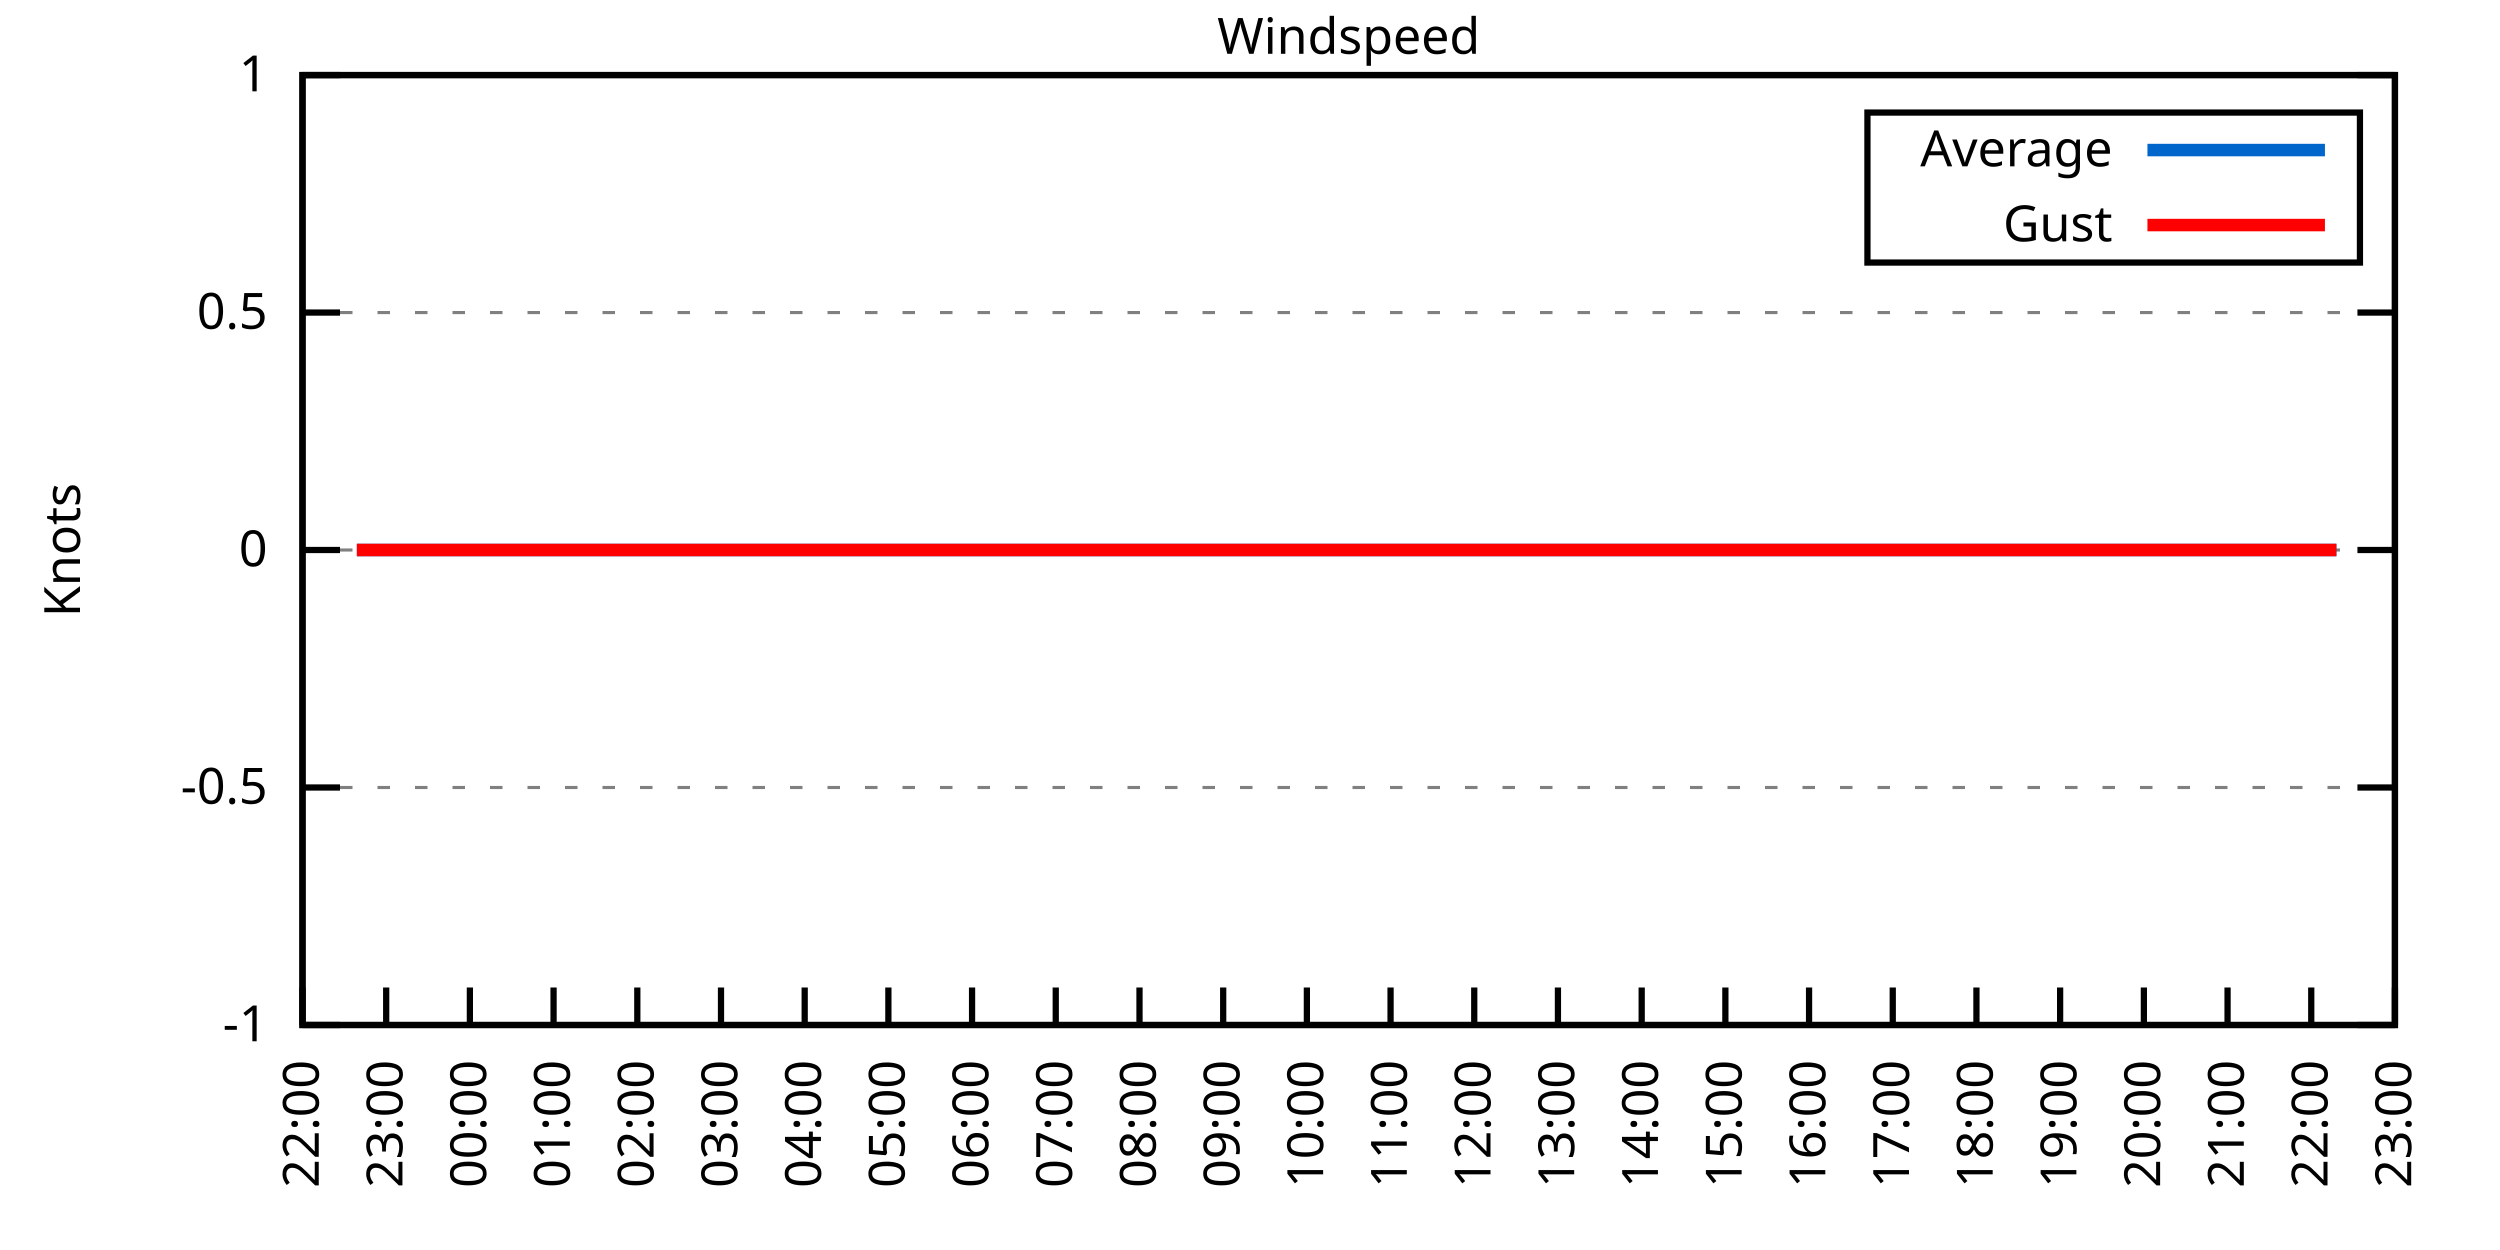
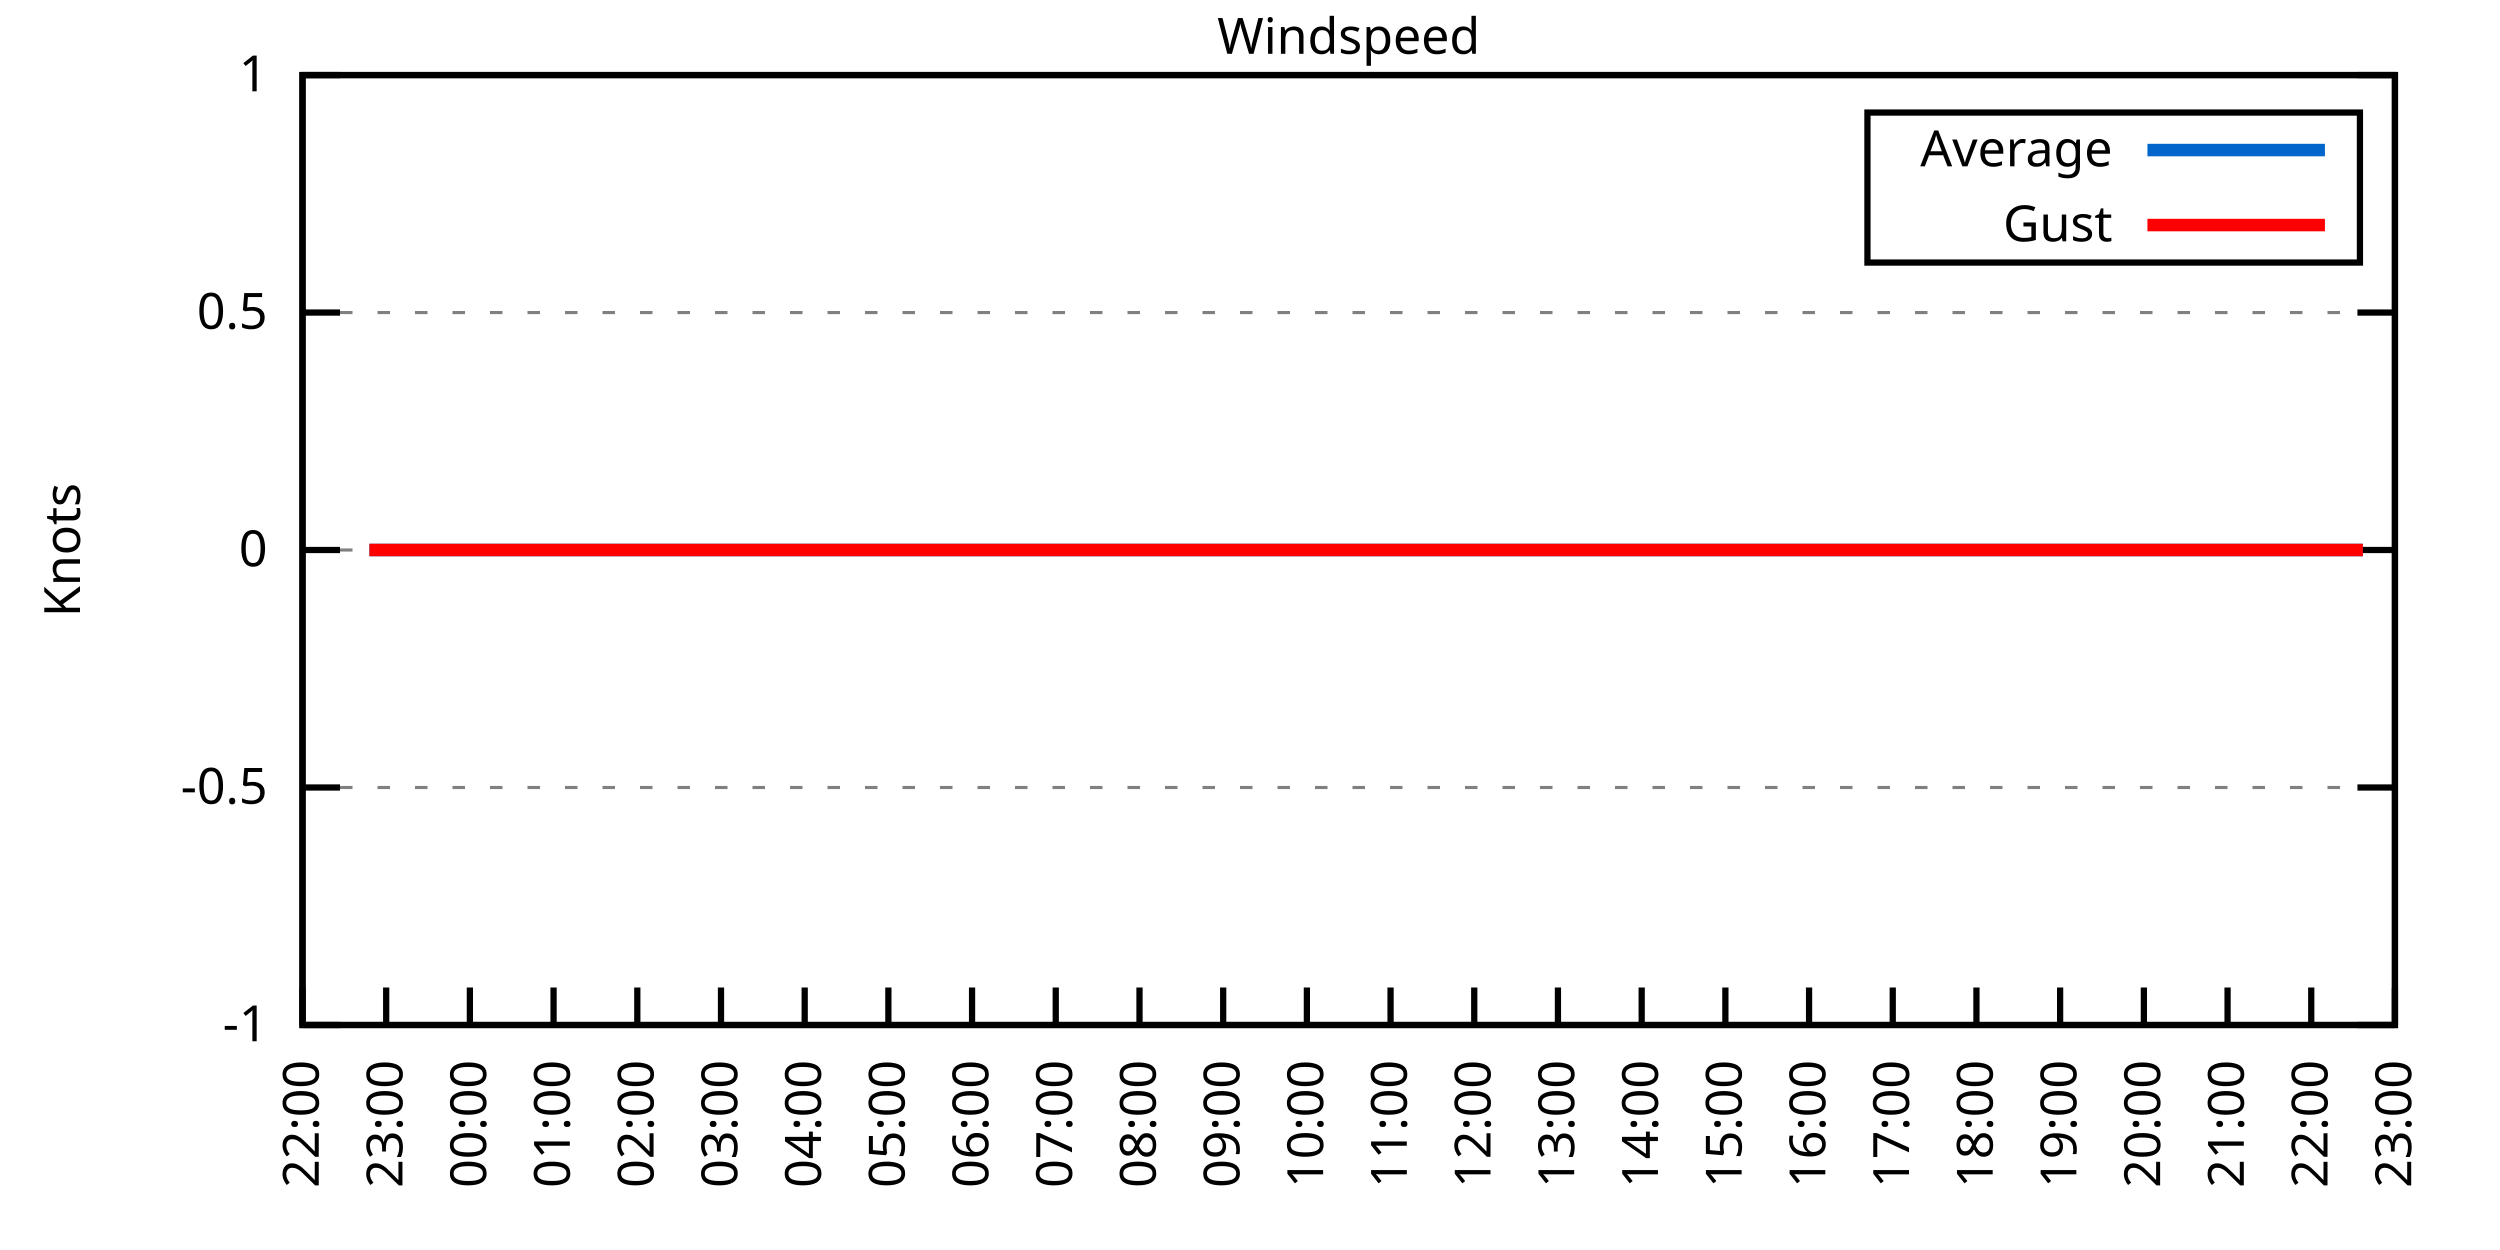
<svg xmlns="http://www.w3.org/2000/svg" xmlns:xlink="http://www.w3.org/1999/xlink" width="400" height="200" viewBox="0 0 400 200">
  <g id="gnuplot_canvas">
    <rect x="0" y="0" width="400" height="200" fill="none" />
    <defs>
      <circle id="gpDot" r="0.5" stroke-width="0.5" stroke="currentColor" />
      <path id="gpPt0" stroke-width="0.333" stroke="currentColor" d="M-1,0 h2 M0,-1 v2" />
      <path id="gpPt1" stroke-width="0.333" stroke="currentColor" d="M-1,-1 L1,1 M1,-1 L-1,1" />
      <path id="gpPt2" stroke-width="0.333" stroke="currentColor" d="M-1,0 L1,0 M0,-1 L0,1 M-1,-1 L1,1 M-1,1 L1,-1" />
      <rect id="gpPt3" stroke-width="0.333" stroke="currentColor" x="-1" y="-1" width="2" height="2" />
      <rect id="gpPt4" stroke-width="0.333" stroke="currentColor" fill="currentColor" x="-1" y="-1" width="2" height="2" />
      <circle id="gpPt5" stroke-width="0.333" stroke="currentColor" cx="0" cy="0" r="1" />
      <use xlink:href="#gpPt5" id="gpPt6" fill="currentColor" stroke="none" />
      <path id="gpPt7" stroke-width="0.333" stroke="currentColor" d="M0,-1.33 L-1.33,0.67 L1.33,0.67 z" />
      <use xlink:href="#gpPt7" id="gpPt8" fill="currentColor" stroke="none" />
      <use xlink:href="#gpPt7" id="gpPt9" stroke="currentColor" transform="rotate(180)" />
      <use xlink:href="#gpPt9" id="gpPt10" fill="currentColor" stroke="none" />
      <use xlink:href="#gpPt3" id="gpPt11" stroke="currentColor" transform="rotate(45)" />
      <use xlink:href="#gpPt11" id="gpPt12" fill="currentColor" stroke="none" />
      <path id="gpPt13" stroke-width="0.333" stroke="currentColor" d="M0,1.330 L1.265,0.411 L0.782,-1.067 L-0.782,-1.076 L-1.265,0.411 z" />
      <use xlink:href="#gpPt13" id="gpPt14" fill="currentColor" stroke="none" />
      <filter id="textbox" filterUnits="objectBoundingBox" x="0" y="0" height="1" width="1">
        <feFlood flood-color="white" flood-opacity="1" result="bgnd" />
        <feComposite in="SourceGraphic" in2="bgnd" operator="atop" />
      </filter>
      <filter id="greybox" filterUnits="objectBoundingBox" x="0" y="0" height="1" width="1">
        <feFlood flood-color="lightgrey" flood-opacity="1" result="grey" />
        <feComposite in="SourceGraphic" in2="grey" operator="atop" />
      </filter>
    </defs>
    <g fill="none" color="white" stroke="currentColor" stroke-width="1.00" stroke-linecap="butt" stroke-linejoin="miter">
</g>
    <g fill="none" color="black" stroke="currentColor" stroke-width="1.00" stroke-linecap="butt" stroke-linejoin="miter">
      <g stroke="none" shape-rendering="crispEdges">
        <polygon fill="rgb(255, 255, 255)" points="48.40,164.00 383.18,164.00 383.18,12.02 48.40,12.02 " />
      </g>
    </g>
    <g fill="none" color="black" stroke="currentColor" stroke-width="1.00" stroke-linecap="butt" stroke-linejoin="miter">
</g>
    <g fill="none" color="black" stroke="black" stroke-width="0.50" stroke-linecap="butt" stroke-linejoin="miter">
</g>
    <g fill="none" color="gray" stroke="currentColor" stroke-width="0.50" stroke-linecap="butt" stroke-linejoin="miter">
      <path stroke="gray" stroke-dasharray="2,4" class="gridline" d="M48.40,164.00 L383.19,164.00  " />
    </g>
    <g fill="none" color="gray" stroke="gray" stroke-width="1.00" stroke-linecap="butt" stroke-linejoin="miter">
</g>
    <g fill="none" color="black" stroke="currentColor" stroke-width="1.00" stroke-linecap="butt" stroke-linejoin="miter">
      <path stroke="black" d="M48.40,164.00 L54.40,164.00 M383.19,164.00 L377.19,164.00  " />
      <g transform="translate(42.80,166.60)" stroke="none" fill="black" font-family="Sans" font-size="8.00" text-anchor="end">
        <text>
          <tspan font-family="Sans">-1</tspan>
        </text>
      </g>
    </g>
    <g fill="none" color="black" stroke="currentColor" stroke-width="1.00" stroke-linecap="butt" stroke-linejoin="miter">
</g>
    <g fill="none" color="black" stroke="black" stroke-width="0.50" stroke-linecap="butt" stroke-linejoin="miter">
</g>
    <g fill="none" color="gray" stroke="currentColor" stroke-width="0.50" stroke-linecap="butt" stroke-linejoin="miter">
      <path stroke="gray" stroke-dasharray="2,4" class="gridline" d="M48.40,126.00 L383.19,126.00  " />
    </g>
    <g fill="none" color="gray" stroke="gray" stroke-width="1.00" stroke-linecap="butt" stroke-linejoin="miter">
</g>
    <g fill="none" color="black" stroke="currentColor" stroke-width="1.00" stroke-linecap="butt" stroke-linejoin="miter">
      <path stroke="black" d="M48.40,126.00 L54.40,126.00 M383.19,126.00 L377.19,126.00  " />
      <g transform="translate(42.80,128.60)" stroke="none" fill="black" font-family="Sans" font-size="8.00" text-anchor="end">
        <text>
          <tspan font-family="Sans">-0.5</tspan>
        </text>
      </g>
    </g>
    <g fill="none" color="black" stroke="currentColor" stroke-width="1.00" stroke-linecap="butt" stroke-linejoin="miter">
</g>
    <g fill="none" color="black" stroke="black" stroke-width="0.50" stroke-linecap="butt" stroke-linejoin="miter">
</g>
    <g fill="none" color="gray" stroke="currentColor" stroke-width="0.50" stroke-linecap="butt" stroke-linejoin="miter">
      <path stroke="gray" stroke-dasharray="2,4" class="gridline" d="M48.40,88.00 L383.19,88.00  " />
    </g>
    <g fill="none" color="gray" stroke="gray" stroke-width="1.00" stroke-linecap="butt" stroke-linejoin="miter">
</g>
    <g fill="none" color="black" stroke="currentColor" stroke-width="1.00" stroke-linecap="butt" stroke-linejoin="miter">
      <path stroke="black" d="M48.40,88.00 L54.40,88.00 M383.19,88.00 L377.19,88.00  " />
      <g transform="translate(42.80,90.60)" stroke="none" fill="black" font-family="Sans" font-size="8.00" text-anchor="end">
        <text>
          <tspan font-family="Sans"> 0</tspan>
        </text>
      </g>
    </g>
    <g fill="none" color="black" stroke="currentColor" stroke-width="1.00" stroke-linecap="butt" stroke-linejoin="miter">
</g>
    <g fill="none" color="black" stroke="black" stroke-width="0.50" stroke-linecap="butt" stroke-linejoin="miter">
</g>
    <g fill="none" color="gray" stroke="currentColor" stroke-width="0.50" stroke-linecap="butt" stroke-linejoin="miter">
      <path stroke="gray" stroke-dasharray="2,4" class="gridline" d="M48.40,50.01 L383.19,50.01  " />
    </g>
    <g fill="none" color="gray" stroke="gray" stroke-width="1.00" stroke-linecap="butt" stroke-linejoin="miter">
</g>
    <g fill="none" color="black" stroke="currentColor" stroke-width="1.00" stroke-linecap="butt" stroke-linejoin="miter">
      <path stroke="black" d="M48.40,50.01 L54.40,50.01 M383.19,50.01 L377.19,50.01  " />
      <g transform="translate(42.80,52.61)" stroke="none" fill="black" font-family="Sans" font-size="8.00" text-anchor="end">
        <text>
          <tspan font-family="Sans"> 0.5</tspan>
        </text>
      </g>
    </g>
    <g fill="none" color="black" stroke="currentColor" stroke-width="1.00" stroke-linecap="butt" stroke-linejoin="miter">
</g>
    <g fill="none" color="black" stroke="black" stroke-width="0.50" stroke-linecap="butt" stroke-linejoin="miter">
</g>
    <g fill="none" color="gray" stroke="currentColor" stroke-width="0.50" stroke-linecap="butt" stroke-linejoin="miter">
      <path stroke="gray" stroke-dasharray="2,4" class="gridline" d="M48.40,12.01 L383.19,12.01  " />
    </g>
    <g fill="none" color="gray" stroke="gray" stroke-width="1.00" stroke-linecap="butt" stroke-linejoin="miter">
</g>
    <g fill="none" color="black" stroke="currentColor" stroke-width="1.00" stroke-linecap="butt" stroke-linejoin="miter">
      <path stroke="black" d="M48.40,12.01 L54.40,12.01 M383.19,12.01 L377.19,12.01  " />
      <g transform="translate(42.80,14.61)" stroke="none" fill="black" font-family="Sans" font-size="8.00" text-anchor="end">
        <text>
          <tspan font-family="Sans"> 1</tspan>
        </text>
      </g>
    </g>
    <g fill="none" color="black" stroke="currentColor" stroke-width="1.00" stroke-linecap="butt" stroke-linejoin="miter">
      <path stroke="black" d="M48.40,164.00 L48.40,158.00  " />
      <g transform="translate(51.00,169.60) rotate(270.00)" stroke="none" fill="black" font-family="Sans" font-size="8.00" text-anchor="end">
        <text>
          <tspan font-family="Sans">22:00</tspan>
        </text>
      </g>
    </g>
    <g fill="none" color="black" stroke="currentColor" stroke-width="1.00" stroke-linecap="butt" stroke-linejoin="miter">
      <path stroke="black" d="M61.79,164.00 L61.79,158.00  " />
      <g transform="translate(64.39,169.60) rotate(270.00)" stroke="none" fill="black" font-family="Sans" font-size="8.00" text-anchor="end">
        <text>
          <tspan font-family="Sans">23:00</tspan>
        </text>
      </g>
    </g>
    <g fill="none" color="black" stroke="currentColor" stroke-width="1.00" stroke-linecap="butt" stroke-linejoin="miter">
      <path stroke="black" d="M75.18,164.00 L75.18,158.00  " />
      <g transform="translate(77.78,169.60) rotate(270.00)" stroke="none" fill="black" font-family="Sans" font-size="8.00" text-anchor="end">
        <text>
          <tspan font-family="Sans">00:00</tspan>
        </text>
      </g>
    </g>
    <g fill="none" color="black" stroke="currentColor" stroke-width="1.00" stroke-linecap="butt" stroke-linejoin="miter">
      <path stroke="black" d="M88.57,164.00 L88.57,158.00  " />
      <g transform="translate(91.17,169.60) rotate(270.00)" stroke="none" fill="black" font-family="Sans" font-size="8.00" text-anchor="end">
        <text>
          <tspan font-family="Sans">01:00</tspan>
        </text>
      </g>
    </g>
    <g fill="none" color="black" stroke="currentColor" stroke-width="1.00" stroke-linecap="butt" stroke-linejoin="miter">
      <path stroke="black" d="M101.97,164.00 L101.97,158.00  " />
      <g transform="translate(104.57,169.60) rotate(270.00)" stroke="none" fill="black" font-family="Sans" font-size="8.00" text-anchor="end">
        <text>
          <tspan font-family="Sans">02:00</tspan>
        </text>
      </g>
    </g>
    <g fill="none" color="black" stroke="currentColor" stroke-width="1.00" stroke-linecap="butt" stroke-linejoin="miter">
      <path stroke="black" d="M115.36,164.00 L115.36,158.00  " />
      <g transform="translate(117.96,169.60) rotate(270.00)" stroke="none" fill="black" font-family="Sans" font-size="8.00" text-anchor="end">
        <text>
          <tspan font-family="Sans">03:00</tspan>
        </text>
      </g>
    </g>
    <g fill="none" color="black" stroke="currentColor" stroke-width="1.00" stroke-linecap="butt" stroke-linejoin="miter">
      <path stroke="black" d="M128.75,164.00 L128.75,158.00  " />
      <g transform="translate(131.35,169.60) rotate(270.00)" stroke="none" fill="black" font-family="Sans" font-size="8.00" text-anchor="end">
        <text>
          <tspan font-family="Sans">04:00</tspan>
        </text>
      </g>
    </g>
    <g fill="none" color="black" stroke="currentColor" stroke-width="1.00" stroke-linecap="butt" stroke-linejoin="miter">
      <path stroke="black" d="M142.14,164.00 L142.14,158.00  " />
      <g transform="translate(144.74,169.60) rotate(270.00)" stroke="none" fill="black" font-family="Sans" font-size="8.00" text-anchor="end">
        <text>
          <tspan font-family="Sans">05:00</tspan>
        </text>
      </g>
    </g>
    <g fill="none" color="black" stroke="currentColor" stroke-width="1.00" stroke-linecap="butt" stroke-linejoin="miter">
      <path stroke="black" d="M155.53,164.00 L155.53,158.00  " />
      <g transform="translate(158.13,169.60) rotate(270.00)" stroke="none" fill="black" font-family="Sans" font-size="8.00" text-anchor="end">
        <text>
          <tspan font-family="Sans">06:00</tspan>
        </text>
      </g>
    </g>
    <g fill="none" color="black" stroke="currentColor" stroke-width="1.00" stroke-linecap="butt" stroke-linejoin="miter">
      <path stroke="black" d="M168.92,164.00 L168.92,158.00  " />
      <g transform="translate(171.52,169.60) rotate(270.00)" stroke="none" fill="black" font-family="Sans" font-size="8.00" text-anchor="end">
        <text>
          <tspan font-family="Sans">07:00</tspan>
        </text>
      </g>
    </g>
    <g fill="none" color="black" stroke="currentColor" stroke-width="1.00" stroke-linecap="butt" stroke-linejoin="miter">
      <path stroke="black" d="M182.32,164.00 L182.32,158.00  " />
      <g transform="translate(184.92,169.60) rotate(270.00)" stroke="none" fill="black" font-family="Sans" font-size="8.00" text-anchor="end">
        <text>
          <tspan font-family="Sans">08:00</tspan>
        </text>
      </g>
    </g>
    <g fill="none" color="black" stroke="currentColor" stroke-width="1.00" stroke-linecap="butt" stroke-linejoin="miter">
      <path stroke="black" d="M195.71,164.00 L195.71,158.00  " />
      <g transform="translate(198.31,169.60) rotate(270.00)" stroke="none" fill="black" font-family="Sans" font-size="8.00" text-anchor="end">
        <text>
          <tspan font-family="Sans">09:00</tspan>
        </text>
      </g>
    </g>
    <g fill="none" color="black" stroke="currentColor" stroke-width="1.00" stroke-linecap="butt" stroke-linejoin="miter">
      <path stroke="black" d="M209.10,164.00 L209.10,158.00  " />
      <g transform="translate(211.70,169.60) rotate(270.00)" stroke="none" fill="black" font-family="Sans" font-size="8.00" text-anchor="end">
        <text>
          <tspan font-family="Sans">10:00</tspan>
        </text>
      </g>
    </g>
    <g fill="none" color="black" stroke="currentColor" stroke-width="1.00" stroke-linecap="butt" stroke-linejoin="miter">
      <path stroke="black" d="M222.49,164.00 L222.49,158.00  " />
      <g transform="translate(225.09,169.60) rotate(270.00)" stroke="none" fill="black" font-family="Sans" font-size="8.00" text-anchor="end">
        <text>
          <tspan font-family="Sans">11:00</tspan>
        </text>
      </g>
    </g>
    <g fill="none" color="black" stroke="currentColor" stroke-width="1.00" stroke-linecap="butt" stroke-linejoin="miter">
      <path stroke="black" d="M235.88,164.00 L235.88,158.00  " />
      <g transform="translate(238.48,169.60) rotate(270.00)" stroke="none" fill="black" font-family="Sans" font-size="8.00" text-anchor="end">
        <text>
          <tspan font-family="Sans">12:00</tspan>
        </text>
      </g>
    </g>
    <g fill="none" color="black" stroke="currentColor" stroke-width="1.00" stroke-linecap="butt" stroke-linejoin="miter">
      <path stroke="black" d="M249.27,164.00 L249.27,158.00  " />
      <g transform="translate(251.87,169.60) rotate(270.00)" stroke="none" fill="black" font-family="Sans" font-size="8.00" text-anchor="end">
        <text>
          <tspan font-family="Sans">13:00</tspan>
        </text>
      </g>
    </g>
    <g fill="none" color="black" stroke="currentColor" stroke-width="1.00" stroke-linecap="butt" stroke-linejoin="miter">
      <path stroke="black" d="M262.67,164.00 L262.67,158.00  " />
      <g transform="translate(265.27,169.60) rotate(270.00)" stroke="none" fill="black" font-family="Sans" font-size="8.00" text-anchor="end">
        <text>
          <tspan font-family="Sans">14:00</tspan>
        </text>
      </g>
    </g>
    <g fill="none" color="black" stroke="currentColor" stroke-width="1.00" stroke-linecap="butt" stroke-linejoin="miter">
      <path stroke="black" d="M276.06,164.00 L276.06,158.00  " />
      <g transform="translate(278.66,169.60) rotate(270.00)" stroke="none" fill="black" font-family="Sans" font-size="8.00" text-anchor="end">
        <text>
          <tspan font-family="Sans">15:00</tspan>
        </text>
      </g>
    </g>
    <g fill="none" color="black" stroke="currentColor" stroke-width="1.00" stroke-linecap="butt" stroke-linejoin="miter">
      <path stroke="black" d="M289.45,164.00 L289.45,158.00  " />
      <g transform="translate(292.05,169.60) rotate(270.00)" stroke="none" fill="black" font-family="Sans" font-size="8.00" text-anchor="end">
        <text>
          <tspan font-family="Sans">16:00</tspan>
        </text>
      </g>
    </g>
    <g fill="none" color="black" stroke="currentColor" stroke-width="1.00" stroke-linecap="butt" stroke-linejoin="miter">
      <path stroke="black" d="M302.84,164.00 L302.84,158.00  " />
      <g transform="translate(305.44,169.60) rotate(270.00)" stroke="none" fill="black" font-family="Sans" font-size="8.00" text-anchor="end">
        <text>
          <tspan font-family="Sans">17:00</tspan>
        </text>
      </g>
    </g>
    <g fill="none" color="black" stroke="currentColor" stroke-width="1.00" stroke-linecap="butt" stroke-linejoin="miter">
      <path stroke="black" d="M316.23,164.00 L316.23,158.00  " />
      <g transform="translate(318.83,169.60) rotate(270.00)" stroke="none" fill="black" font-family="Sans" font-size="8.00" text-anchor="end">
        <text>
          <tspan font-family="Sans">18:00</tspan>
        </text>
      </g>
    </g>
    <g fill="none" color="black" stroke="currentColor" stroke-width="1.00" stroke-linecap="butt" stroke-linejoin="miter">
      <path stroke="black" d="M329.62,164.00 L329.62,158.00  " />
      <g transform="translate(332.22,169.60) rotate(270.00)" stroke="none" fill="black" font-family="Sans" font-size="8.00" text-anchor="end">
        <text>
          <tspan font-family="Sans">19:00</tspan>
        </text>
      </g>
    </g>
    <g fill="none" color="black" stroke="currentColor" stroke-width="1.00" stroke-linecap="butt" stroke-linejoin="miter">
      <path stroke="black" d="M343.02,164.00 L343.02,158.00  " />
      <g transform="translate(345.62,169.60) rotate(270.00)" stroke="none" fill="black" font-family="Sans" font-size="8.00" text-anchor="end">
        <text>
          <tspan font-family="Sans">20:00</tspan>
        </text>
      </g>
    </g>
    <g fill="none" color="black" stroke="currentColor" stroke-width="1.00" stroke-linecap="butt" stroke-linejoin="miter">
      <path stroke="black" d="M356.41,164.00 L356.41,158.00  " />
      <g transform="translate(359.01,169.60) rotate(270.00)" stroke="none" fill="black" font-family="Sans" font-size="8.00" text-anchor="end">
        <text>
          <tspan font-family="Sans">21:00</tspan>
        </text>
      </g>
    </g>
    <g fill="none" color="black" stroke="currentColor" stroke-width="1.00" stroke-linecap="butt" stroke-linejoin="miter">
      <path stroke="black" d="M369.80,164.00 L369.80,158.00  " />
      <g transform="translate(372.40,169.60) rotate(270.00)" stroke="none" fill="black" font-family="Sans" font-size="8.00" text-anchor="end">
        <text>
          <tspan font-family="Sans">22:00</tspan>
        </text>
      </g>
    </g>
    <g fill="none" color="black" stroke="currentColor" stroke-width="1.00" stroke-linecap="butt" stroke-linejoin="miter">
      <path stroke="black" d="M383.19,164.00 L383.19,158.00  " />
      <g transform="translate(385.79,169.60) rotate(270.00)" stroke="none" fill="black" font-family="Sans" font-size="8.00" text-anchor="end">
        <text>
          <tspan font-family="Sans">23:00</tspan>
        </text>
      </g>
    </g>
    <g fill="none" color="black" stroke="currentColor" stroke-width="1.00" stroke-linecap="butt" stroke-linejoin="miter">
</g>
    <g fill="none" color="black" stroke="currentColor" stroke-width="1.00" stroke-linecap="butt" stroke-linejoin="miter">
      <path stroke="black" d="M48.40,12.01 L48.40,164.00 L383.19,164.00 L383.19,12.01 L48.40,12.01 Z  " />
    </g>
    <g fill="none" color="black" stroke="currentColor" stroke-width="1.00" stroke-linecap="butt" stroke-linejoin="miter">
</g>
    <g fill="none" color="black" stroke="currentColor" stroke-width="1.00" stroke-linecap="butt" stroke-linejoin="miter">
      <path stroke="black" d="M298.79,42.01 L298.79,18.01 L377.59,18.01 L377.59,42.01 L298.79,42.01 Z  " />
    </g>
    <g id="Windspeed_plot_1">
      <g fill="none" color="white" stroke="black" stroke-width="2.00" stroke-linecap="butt" stroke-linejoin="miter">
</g>
      <g fill="none" color="black" stroke="currentColor" stroke-width="2.00" stroke-linecap="butt" stroke-linejoin="miter">
        <g transform="translate(337.99,26.61)" stroke="none" fill="black" font-family="Sans" font-size="8.00" text-anchor="end">
          <text>
            <tspan font-family="Sans">Average</tspan>
          </text>
        </g>
      </g>
      <g fill="none" color="black" stroke="currentColor" stroke-width="2.00" stroke-linecap="butt" stroke-linejoin="miter">
-         <path stroke="rgb(  0, 102, 204)" d="M343.59,24.01 L371.99,24.01 M57.10,88.00 L59.11,88.00 L61.35,88.00 L63.80,88.00 L66.03,88.00 L68.26,88.00   L70.50,88.00 L72.73,88.00 L74.74,88.00 L77.19,88.00 L79.20,88.00 L81.66,88.00 L83.89,88.00 L86.12,88.00   L88.35,88.00 L90.14,88.00 L92.82,88.00 L95.05,88.00 L97.06,88.00 L99.29,88.00 L101.52,88.00 L103.98,88.00   L106.21,88.00 L108.22,88.00 L110.45,88.00 L112.90,88.00 L115.13,88.00 L117.14,88.00 L119.60,88.00 L121.61,88.00   L124.06,88.00 L126.07,88.00 L128.30,88.00 L130.54,88.00 L132.99,88.00 L135.00,88.00 L137.45,88.00 L139.69,88.00   L141.92,88.00 L144.15,88.00 L146.16,88.00 L148.61,88.00 L150.85,88.00 L153.08,88.00 L155.31,88.00 L157.32,88.00   L159.77,88.00 L162.01,88.00 L164.01,88.00 L166.25,88.00 L168.70,88.00 L170.71,88.00 L173.17,88.00 L175.17,88.00   L177.63,88.00 L179.64,88.00 L181.87,88.00 L184.10,88.00 L186.56,88.00 L188.34,88.00 L191.02,88.00 L193.25,88.00   L195.48,88.00 L197.49,88.00 L199.95,88.00 L202.18,88.00 L204.41,88.00 L206.64,88.00 L208.65,88.00 L211.11,88.00   L213.12,88.00 L215.57,88.00 L217.80,88.00 L220.04,88.00 L222.27,88.00 L224.28,88.00 L226.51,88.00 L228.96,88.00   L230.97,88.00 L233.43,88.00 L235.44,88.00 L237.89,88.00 L239.68,88.00 L242.13,88.00 L244.36,88.00 L246.37,88.00   L248.83,88.00 L251.28,88.00 L253.51,88.00 L255.30,88.00 L257.76,88.00 L259.76,88.00 L262.22,88.00 L264.67,88.00   L266.68,88.00 L269.14,88.00 L271.15,88.00 L273.60,88.00 L275.83,88.00 L277.84,88.00 L280.30,88.00 L282.53,88.00   L284.32,88.00 L286.99,88.00 L288.78,88.00 L291.46,88.00 L293.69,88.00 L295.92,88.00 L298.15,88.00 L300.39,88.00   L302.62,88.00 L304.85,88.00 L306.63,88.00 L309.09,88.00 L311.32,88.00 L313.78,88.00 L315.56,88.00 L318.02,88.00   L320.47,88.00 L322.70,88.00 L324.94,88.00 L326.72,88.00 L329.40,88.00 L331.63,88.00 L333.86,88.00 L335.65,88.00   L338.10,88.00 L340.56,88.00 L342.79,88.00 L344.58,88.00 L347.26,88.00 L349.49,88.00 L351.50,88.00 L353.95,88.00   L356.18,88.00 L358.19,88.00 L360.42,88.00 L362.66,88.00 L365.11,88.00 L367.34,88.00 L369.58,88.00 L371.36,88.00   L373.82,88.00  " />
+         <path stroke="rgb(  0, 102, 204)" d="M343.59,24.01 L371.99,24.01 M59.11,88.00 L61.35,88.00 L63.80,88.00 L66.03,88.00 L68.26,88.00 L70.50,88.00   L72.73,88.00 L74.74,88.00 L77.19,88.00 L79.20,88.00 L81.66,88.00 L83.89,88.00 L86.12,88.00 L88.35,88.00   L90.14,88.00 L92.82,88.00 L95.05,88.00 L97.06,88.00 L99.29,88.00 L101.52,88.00 L103.98,88.00 L106.21,88.00   L108.22,88.00 L110.45,88.00 L112.90,88.00 L115.13,88.00 L117.14,88.00 L119.60,88.00 L121.61,88.00 L124.06,88.00   L126.07,88.00 L128.30,88.00 L130.54,88.00 L132.99,88.00 L135.00,88.00 L137.45,88.00 L139.69,88.00 L141.92,88.00   L144.15,88.00 L146.16,88.00 L148.61,88.00 L150.85,88.00 L153.08,88.00 L155.31,88.00 L157.32,88.00 L159.77,88.00   L162.01,88.00 L164.01,88.00 L166.25,88.00 L168.70,88.00 L170.71,88.00 L173.17,88.00 L175.17,88.00 L177.63,88.00   L179.64,88.00 L181.87,88.00 L184.10,88.00 L186.56,88.00 L188.34,88.00 L191.02,88.00 L193.25,88.00 L195.48,88.00   L197.49,88.00 L199.95,88.00 L202.18,88.00 L204.41,88.00 L206.64,88.00 L208.65,88.00 L211.11,88.00 L213.12,88.00   L215.57,88.00 L217.80,88.00 L220.04,88.00 L222.27,88.00 L224.28,88.00 L226.51,88.00 L228.96,88.00 L230.97,88.00   L233.43,88.00 L235.44,88.00 L237.89,88.00 L239.68,88.00 L242.13,88.00 L244.36,88.00 L246.37,88.00 L248.83,88.00   L251.28,88.00 L253.51,88.00 L255.30,88.00 L257.76,88.00 L259.76,88.00 L262.22,88.00 L264.67,88.00 L266.68,88.00   L269.14,88.00 L271.15,88.00 L273.60,88.00 L275.83,88.00 L277.84,88.00 L280.30,88.00 L282.53,88.00 L284.32,88.00   L286.99,88.00 L288.78,88.00 L291.46,88.00 L293.69,88.00 L295.92,88.00 L298.15,88.00 L300.39,88.00 L302.62,88.00   L304.85,88.00 L306.63,88.00 L309.09,88.00 L311.32,88.00 L313.78,88.00 L315.56,88.00 L318.02,88.00 L320.47,88.00   L322.70,88.00 L324.94,88.00 L326.72,88.00 L329.40,88.00 L331.63,88.00 L333.86,88.00 L335.65,88.00 L338.10,88.00   L340.56,88.00 L342.79,88.00 L344.58,88.00 L347.26,88.00 L349.49,88.00 L351.50,88.00 L353.95,88.00 L356.18,88.00   L358.19,88.00 L360.42,88.00 L362.66,88.00 L365.11,88.00 L367.34,88.00 L369.58,88.00 L371.36,88.00 L373.82,88.00   L376.27,88.00 L378.06,88.00  " />
      </g>
    </g>
    <g id="Windspeed_plot_2">
      <g fill="none" color="black" stroke="currentColor" stroke-width="2.00" stroke-linecap="butt" stroke-linejoin="miter">
        <g transform="translate(337.99,38.61)" stroke="none" fill="black" font-family="Sans" font-size="8.00" text-anchor="end">
          <text>
            <tspan font-family="Sans">Gust</tspan>
          </text>
        </g>
      </g>
      <g fill="none" color="black" stroke="currentColor" stroke-width="2.00" stroke-linecap="butt" stroke-linejoin="miter">
-         <path stroke="rgb(255,   0,   0)" d="M343.59,36.01 L371.99,36.01 M57.10,88.00 L59.11,88.00 L61.35,88.00 L63.80,88.00 L66.03,88.00 L68.26,88.00   L70.50,88.00 L72.73,88.00 L74.74,88.00 L77.19,88.00 L79.20,88.00 L81.66,88.00 L83.89,88.00 L86.12,88.00   L88.35,88.00 L90.14,88.00 L92.82,88.00 L95.05,88.00 L97.06,88.00 L99.29,88.00 L101.52,88.00 L103.98,88.00   L106.21,88.00 L108.22,88.00 L110.45,88.00 L112.90,88.00 L115.13,88.00 L117.14,88.00 L119.60,88.00 L121.61,88.00   L124.06,88.00 L126.07,88.00 L128.30,88.00 L130.54,88.00 L132.99,88.00 L135.00,88.00 L137.45,88.00 L139.69,88.00   L141.92,88.00 L144.15,88.00 L146.16,88.00 L148.61,88.00 L150.85,88.00 L153.08,88.00 L155.31,88.00 L157.32,88.00   L159.77,88.00 L162.01,88.00 L164.01,88.00 L166.25,88.00 L168.70,88.00 L170.71,88.00 L173.17,88.00 L175.17,88.00   L177.63,88.00 L179.64,88.00 L181.87,88.00 L184.10,88.00 L186.56,88.00 L188.34,88.00 L191.02,88.00 L193.25,88.00   L195.48,88.00 L197.49,88.00 L199.95,88.00 L202.18,88.00 L204.41,88.00 L206.64,88.00 L208.65,88.00 L211.11,88.00   L213.12,88.00 L215.57,88.00 L217.80,88.00 L220.04,88.00 L222.27,88.00 L224.28,88.00 L226.51,88.00 L228.96,88.00   L230.97,88.00 L233.43,88.00 L235.44,88.00 L237.89,88.00 L239.68,88.00 L242.13,88.00 L244.36,88.00 L246.37,88.00   L248.83,88.00 L251.28,88.00 L253.51,88.00 L255.30,88.00 L257.76,88.00 L259.76,88.00 L262.22,88.00 L264.67,88.00   L266.68,88.00 L269.14,88.00 L271.15,88.00 L273.60,88.00 L275.83,88.00 L277.84,88.00 L280.30,88.00 L282.53,88.00   L284.32,88.00 L286.99,88.00 L288.78,88.00 L291.46,88.00 L293.69,88.00 L295.92,88.00 L298.15,88.00 L300.39,88.00   L302.62,88.00 L304.85,88.00 L306.63,88.00 L309.09,88.00 L311.32,88.00 L313.78,88.00 L315.56,88.00 L318.02,88.00   L320.47,88.00 L322.70,88.00 L324.94,88.00 L326.72,88.00 L329.40,88.00 L331.63,88.00 L333.86,88.00 L335.65,88.00   L338.10,88.00 L340.56,88.00 L342.79,88.00 L344.58,88.00 L347.26,88.00 L349.49,88.00 L351.50,88.00 L353.95,88.00   L356.18,88.00 L358.19,88.00 L360.42,88.00 L362.66,88.00 L365.11,88.00 L367.34,88.00 L369.58,88.00 L371.36,88.00   L373.82,88.00  " />
+         <path stroke="rgb(255,   0,   0)" d="M343.59,36.01 L371.99,36.01 M59.11,88.00 L61.35,88.00 L63.80,88.00 L66.03,88.00 L68.26,88.00 L70.50,88.00   L72.73,88.00 L74.74,88.00 L77.19,88.00 L79.20,88.00 L81.66,88.00 L83.89,88.00 L86.12,88.00 L88.35,88.00   L90.14,88.00 L92.82,88.00 L95.05,88.00 L97.06,88.00 L99.29,88.00 L101.52,88.00 L103.98,88.00 L106.21,88.00   L108.22,88.00 L110.45,88.00 L112.90,88.00 L115.13,88.00 L117.14,88.00 L119.60,88.00 L121.61,88.00 L124.06,88.00   L126.07,88.00 L128.30,88.00 L130.54,88.00 L132.99,88.00 L135.00,88.00 L137.45,88.00 L139.69,88.00 L141.92,88.00   L144.15,88.00 L146.16,88.00 L148.61,88.00 L150.85,88.00 L153.08,88.00 L155.31,88.00 L157.32,88.00 L159.77,88.00   L162.01,88.00 L164.01,88.00 L166.25,88.00 L168.70,88.00 L170.71,88.00 L173.17,88.00 L175.17,88.00 L177.63,88.00   L179.64,88.00 L181.87,88.00 L184.10,88.00 L186.56,88.00 L188.34,88.00 L191.02,88.00 L193.25,88.00 L195.48,88.00   L197.49,88.00 L199.95,88.00 L202.18,88.00 L204.41,88.00 L206.64,88.00 L208.65,88.00 L211.11,88.00 L213.12,88.00   L215.57,88.00 L217.80,88.00 L220.04,88.00 L222.27,88.00 L224.28,88.00 L226.51,88.00 L228.96,88.00 L230.97,88.00   L233.43,88.00 L235.44,88.00 L237.89,88.00 L239.68,88.00 L242.13,88.00 L244.36,88.00 L246.37,88.00 L248.83,88.00   L251.28,88.00 L253.51,88.00 L255.30,88.00 L257.76,88.00 L259.76,88.00 L262.22,88.00 L264.67,88.00 L266.68,88.00   L269.14,88.00 L271.15,88.00 L273.60,88.00 L275.83,88.00 L277.84,88.00 L280.30,88.00 L282.53,88.00 L284.32,88.00   L286.99,88.00 L288.78,88.00 L291.46,88.00 L293.69,88.00 L295.92,88.00 L298.15,88.00 L300.39,88.00 L302.62,88.00   L304.85,88.00 L306.63,88.00 L309.09,88.00 L311.32,88.00 L313.78,88.00 L315.56,88.00 L318.02,88.00 L320.47,88.00   L322.70,88.00 L324.94,88.00 L326.72,88.00 L329.40,88.00 L331.63,88.00 L333.86,88.00 L335.65,88.00 L338.10,88.00   L340.56,88.00 L342.79,88.00 L344.58,88.00 L347.26,88.00 L349.49,88.00 L351.50,88.00 L353.95,88.00 L356.18,88.00   L358.19,88.00 L360.42,88.00 L362.66,88.00 L365.11,88.00 L367.34,88.00 L369.58,88.00 L371.36,88.00 L373.82,88.00   L376.27,88.00 L378.06,88.00  " />
      </g>
    </g>
    <g fill="none" color="black" stroke="currentColor" stroke-width="2.00" stroke-linecap="butt" stroke-linejoin="miter">
</g>
    <g fill="none" color="black" stroke="black" stroke-width="1.00" stroke-linecap="butt" stroke-linejoin="miter">
</g>
    <g fill="none" color="black" stroke="currentColor" stroke-width="1.00" stroke-linecap="butt" stroke-linejoin="miter">
      <path stroke="black" d="M48.40,12.01 L48.40,164.00 L383.19,164.00 L383.19,12.01 L48.40,12.01 Z  " />
      <g transform="translate(12.80,88.01) rotate(270.00)" stroke="none" fill="black" font-family="Sans" font-size="8.00" text-anchor="middle">
        <text>
          <tspan font-family="Sans">Knots</tspan>
        </text>
      </g>
    </g>
    <g fill="none" color="black" stroke="currentColor" stroke-width="1.00" stroke-linecap="butt" stroke-linejoin="miter">
</g>
    <g fill="none" color="black" stroke="currentColor" stroke-width="1.00" stroke-linecap="butt" stroke-linejoin="miter">
      <g transform="translate(215.79,8.61)" stroke="none" fill="black" font-family="Sans" font-size="8.00" text-anchor="middle">
        <text>
          <tspan font-family="Sans">Windspeed</tspan>
        </text>
      </g>
    </g>
    <g fill="none" color="black" stroke="currentColor" stroke-width="1.00" stroke-linecap="butt" stroke-linejoin="miter">
</g>
  </g>
</svg>
